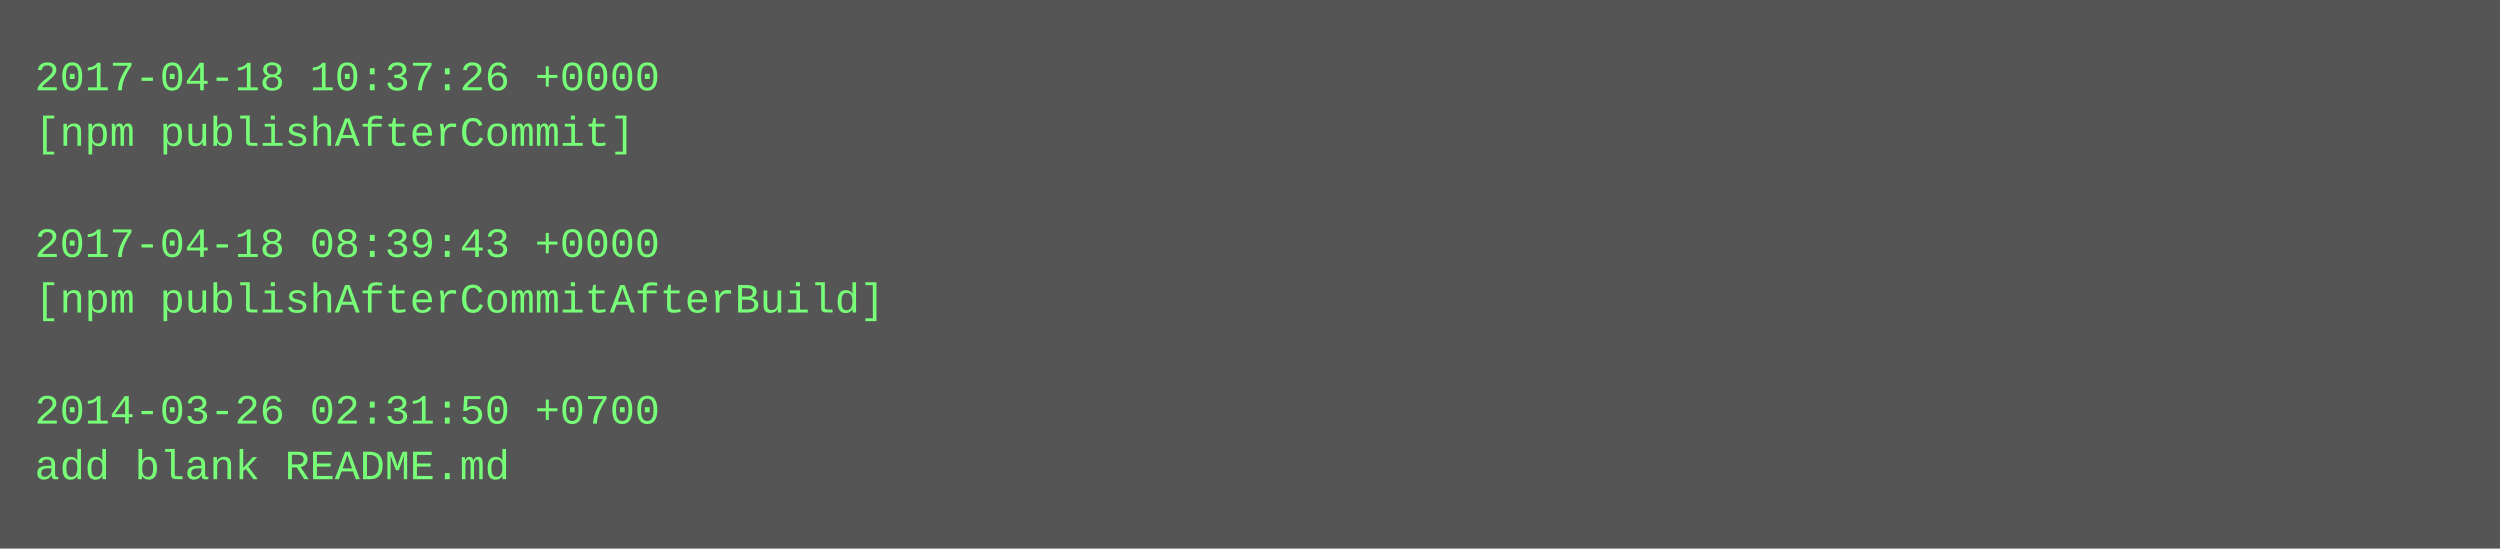
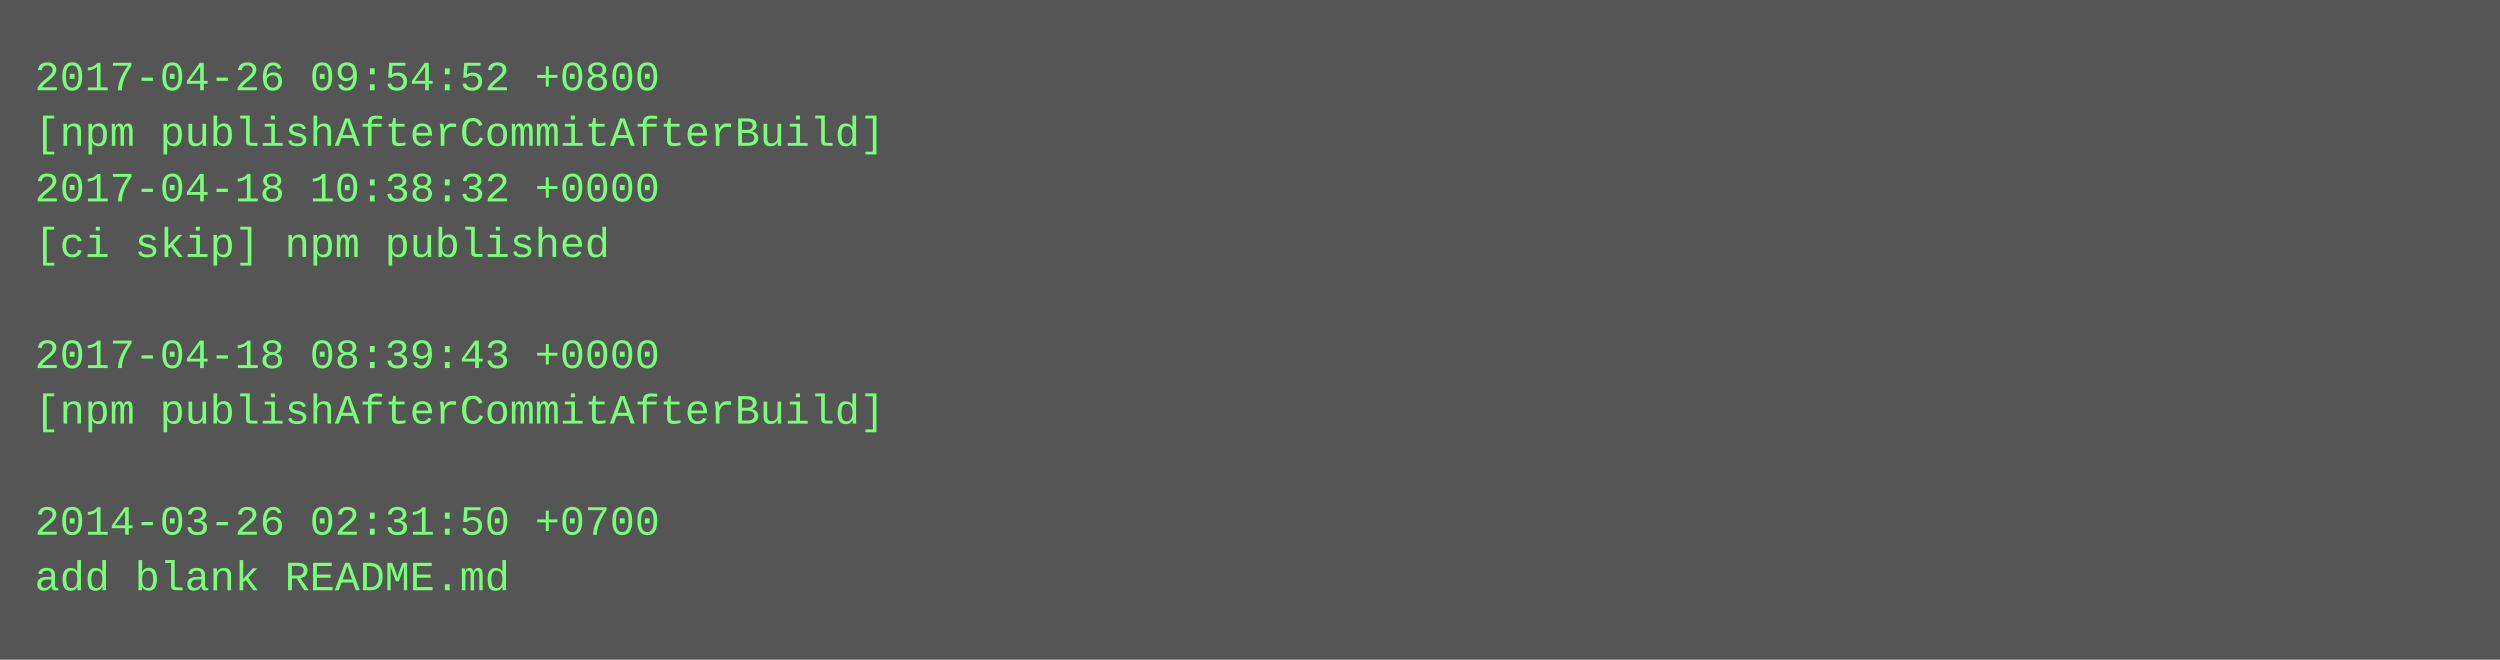
- <svg xmlns="http://www.w3.org/2000/svg" height="158" width="720">
-   <rect height="158" fill="#555" width="720" />
+ <svg xmlns="http://www.w3.org/2000/svg" height="190" width="720">
+   <rect height="190" fill="#555" width="720" />
  <text fill="#7f7" font-family="Courier New" font-size="12" xml:space="preserve">
-     <tspan x="10" y="26">2017-04-18 10:37:26 +0000</tspan>
-     <tspan x="10" y="42">[npm publishAfterCommit]</tspan>
-     <tspan x="10" y="58" />
-     <tspan x="10" y="74">2017-04-18 08:39:43 +0000</tspan>
-     <tspan x="10" y="90">[npm publishAfterCommitAfterBuild]</tspan>
-     <tspan x="10" y="106" />
-     <tspan x="10" y="122">2014-03-26 02:31:50 +0700</tspan>
-     <tspan x="10" y="138">add blank README.md</tspan>
+     <tspan x="10" y="26">2017-04-26 09:54:52 +0800</tspan>
+     <tspan x="10" y="42">[npm publishAfterCommitAfterBuild]</tspan>
+     <tspan x="10" y="58">2017-04-18 10:38:32 +0000</tspan>
+     <tspan x="10" y="74">[ci skip] npm published</tspan>
+     <tspan x="10" y="90" />
+     <tspan x="10" y="106">2017-04-18 08:39:43 +0000</tspan>
+     <tspan x="10" y="122">[npm publishAfterCommitAfterBuild]</tspan>
+     <tspan x="10" y="138" />
+     <tspan x="10" y="154">2014-03-26 02:31:50 +0700</tspan>
+     <tspan x="10" y="170">add blank README.md</tspan>
  </text>
</svg>
